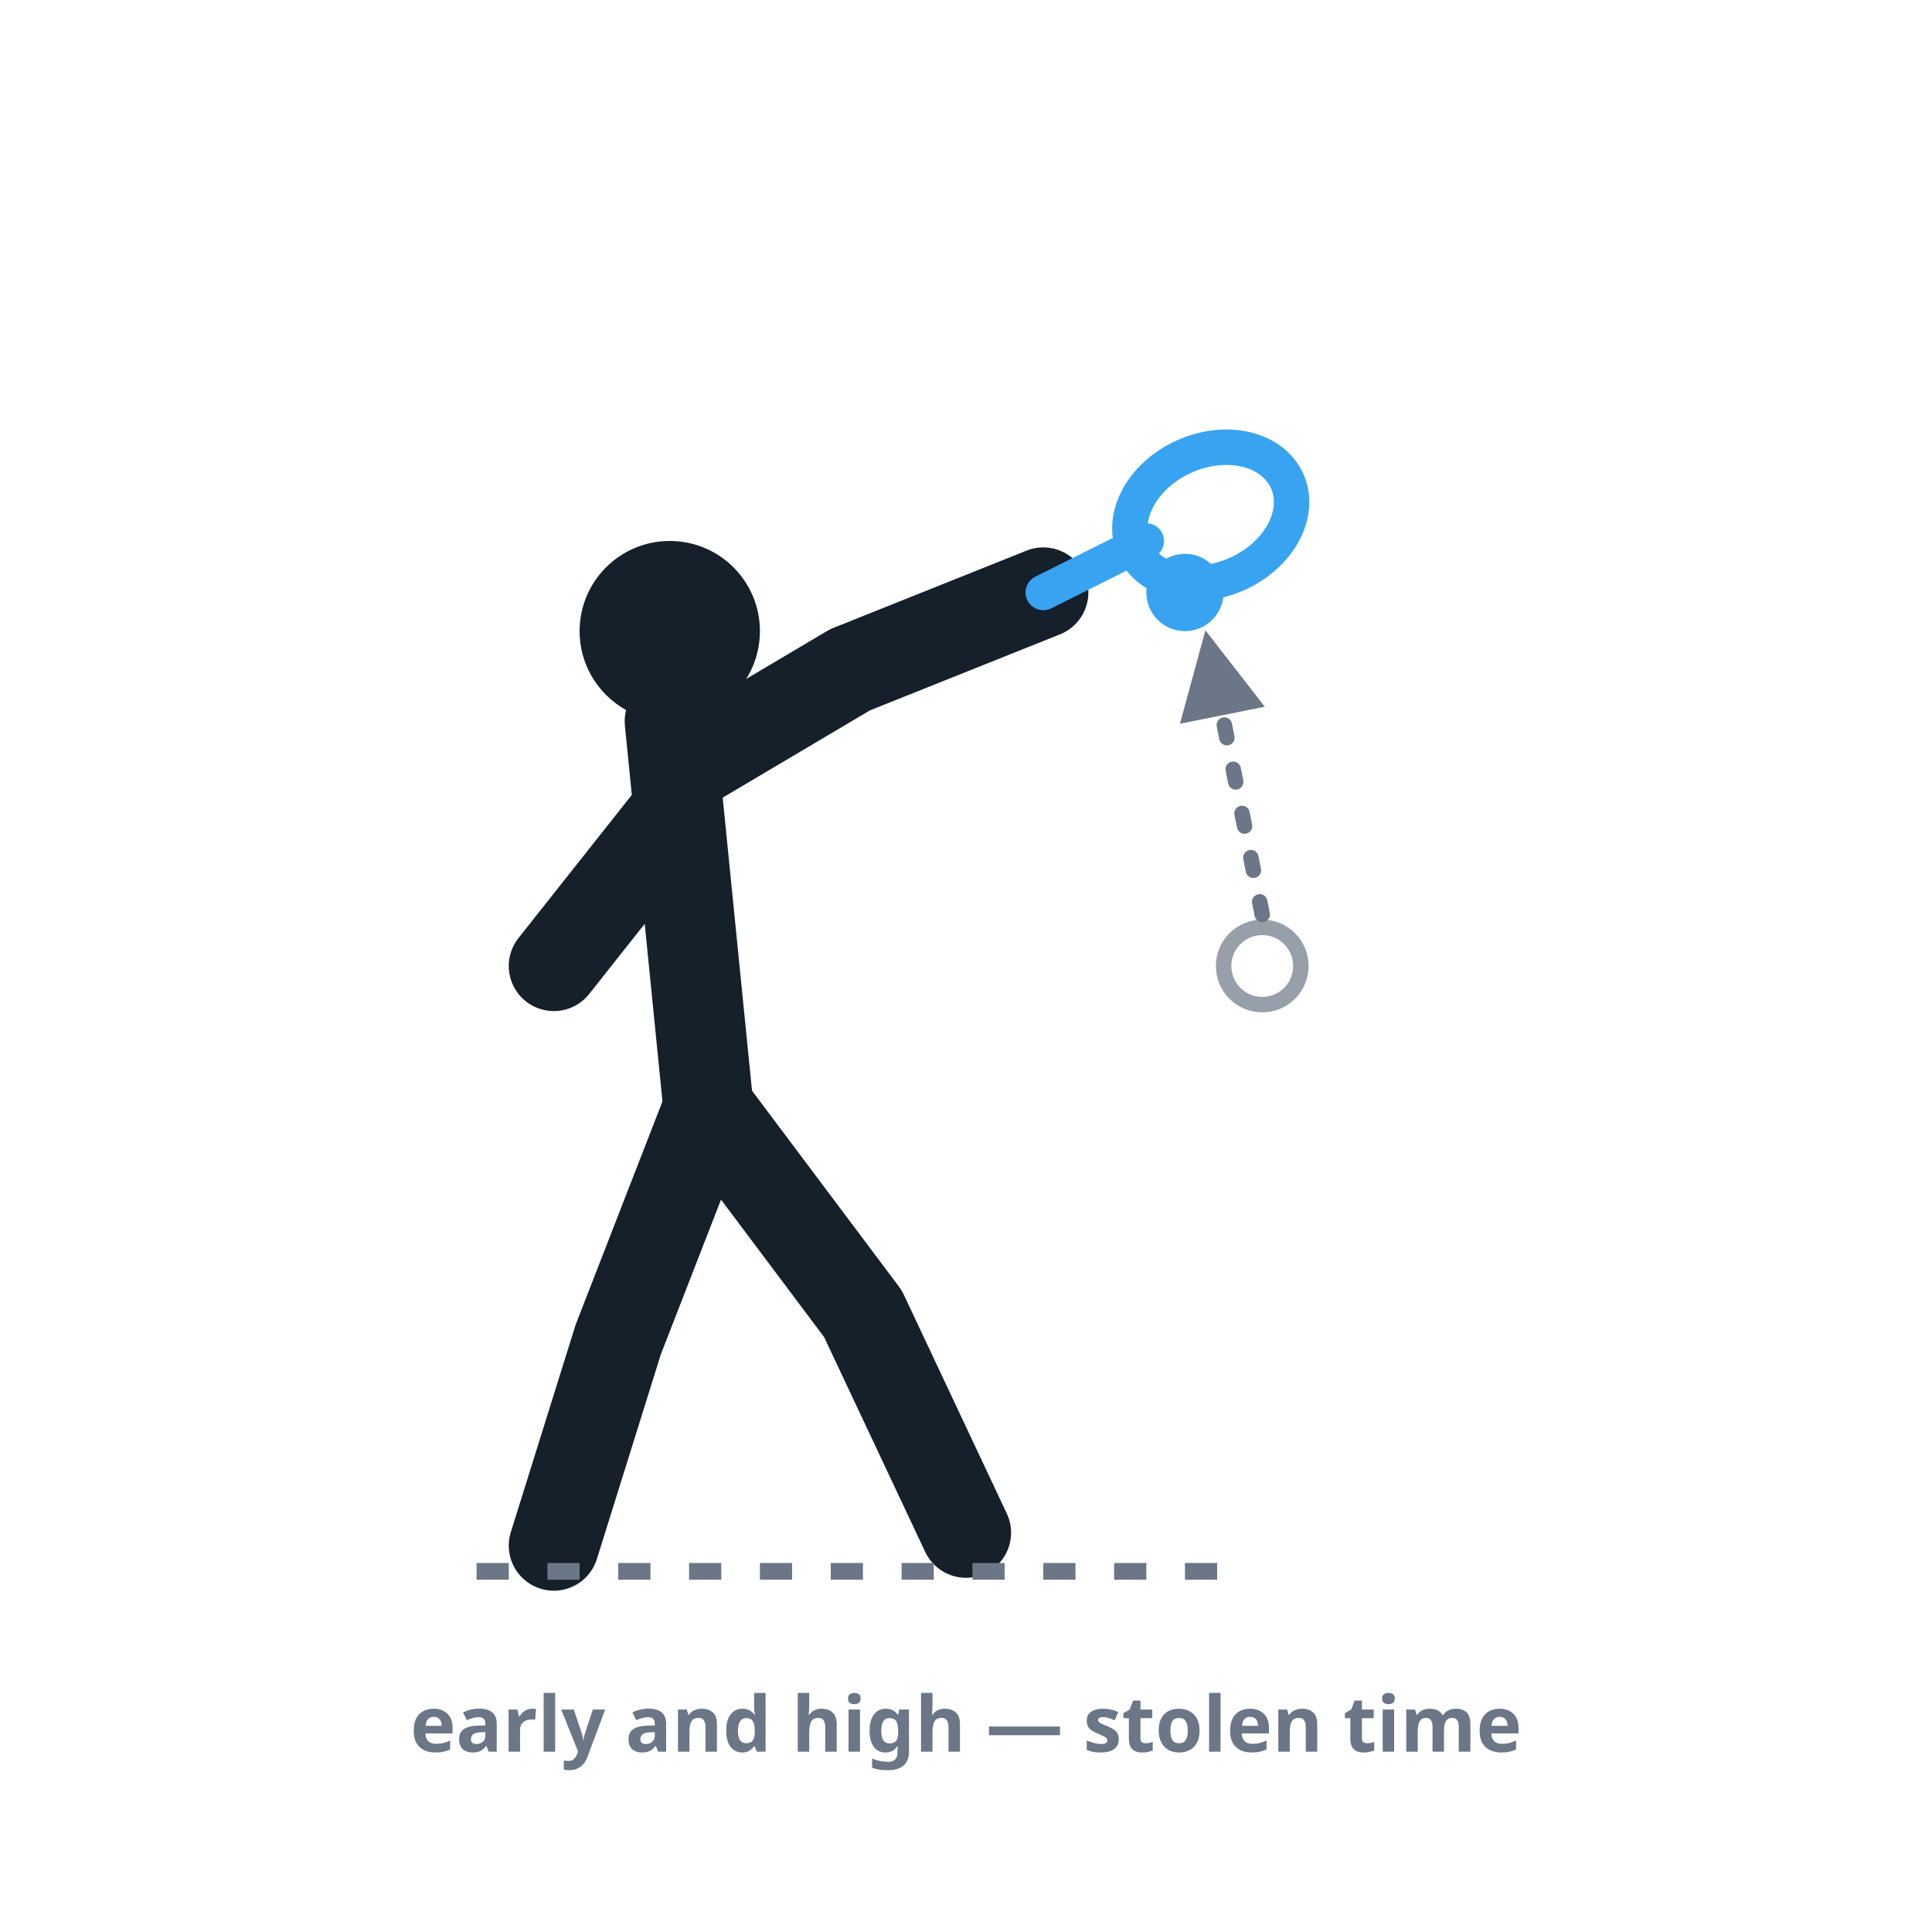
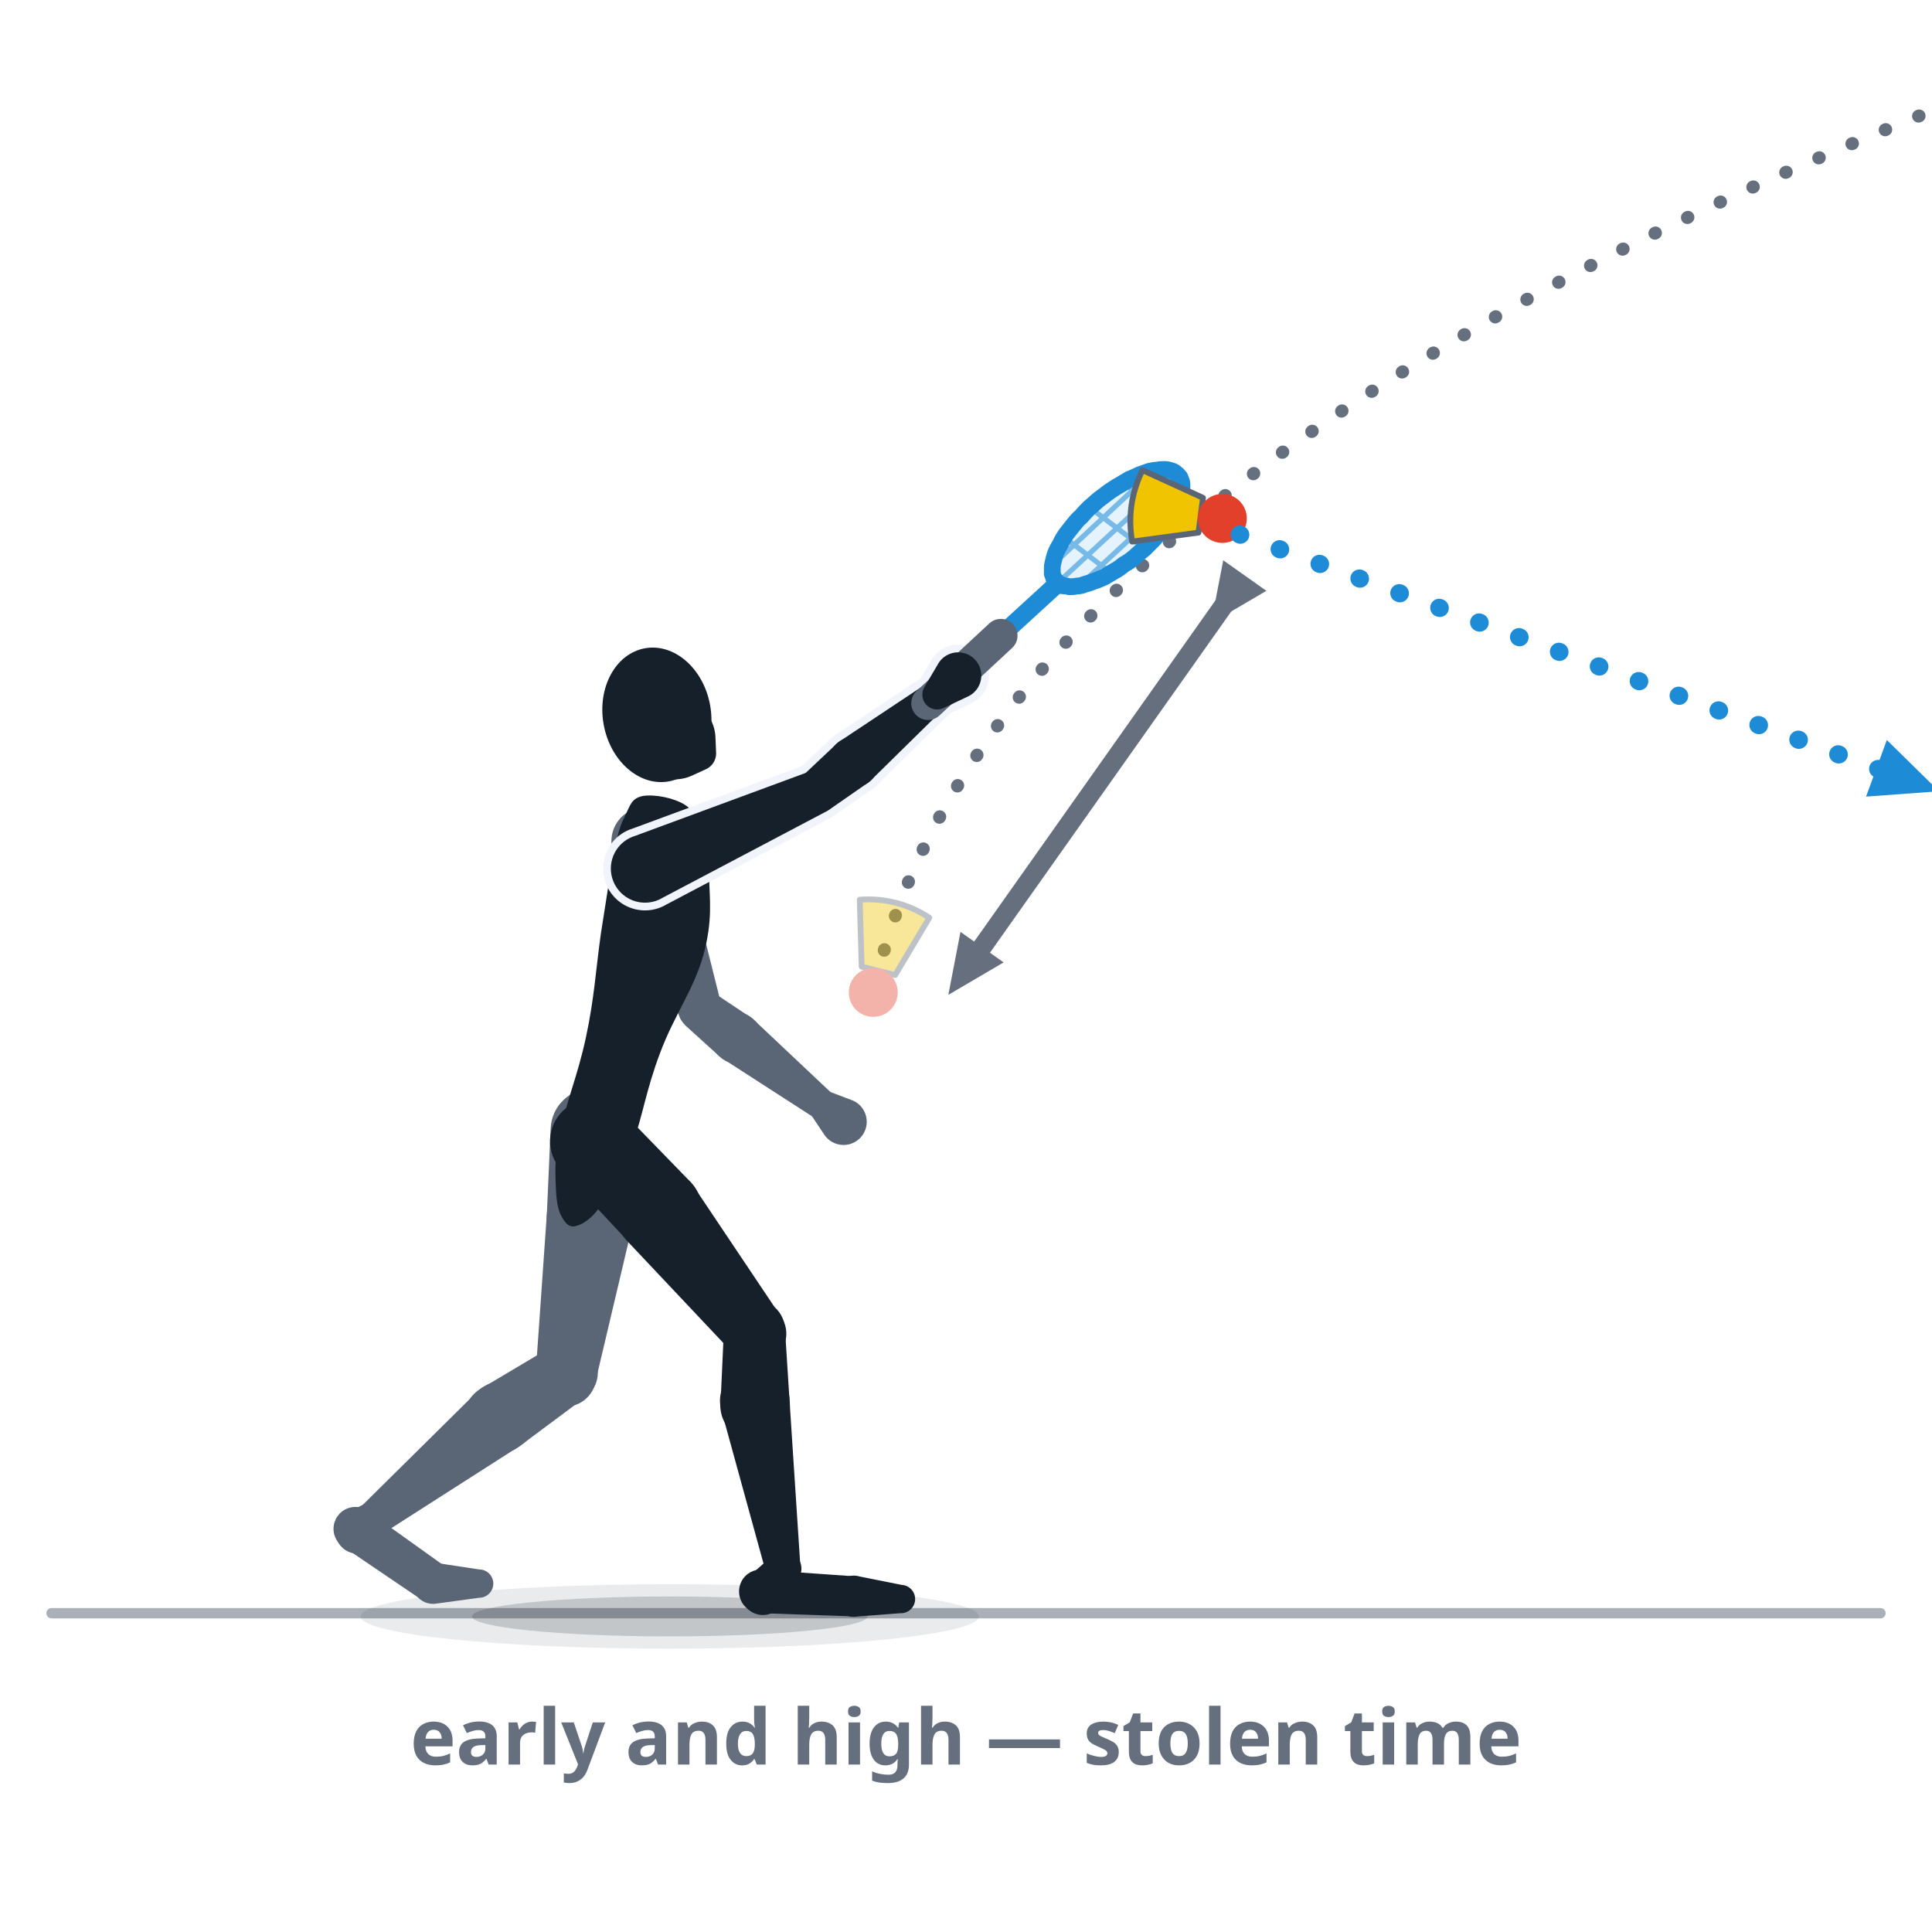
- <svg xmlns="http://www.w3.org/2000/svg" viewBox="0 0 300 300" role="img" aria-label="Taking the speeder early: contact at the highest, earliest point clearly in front of and above the body; a faint lower contact point shows where a slower player would have hit.">
+ <svg xmlns="http://www.w3.org/2000/svg" viewBox="0 0 300 300" role="img" data-quelle="figuren" aria-label="Taking the Speeder early: the player steps into the shot, racket-side foot forward, and hits compactly at the highest point, clearly in front of and above the body. The incoming flight path sinks from the top right through this early contact point and on to beside the hip, where a faint Speeder shows the late contact point; the stretch in between is the time the opponent loses. The Speeder goes back flat and forward.">
  <style>
-     .fig{fill:none;stroke:var(--tinte,#16202b);stroke-width:14;stroke-linecap:round;stroke-linejoin:round}
-     .kopf{fill:var(--tinte,#16202b)}
-     .schaft{fill:none;stroke:var(--primaer,#38a4f1);stroke-width:5.5;stroke-linecap:round}
-     .kelle{fill:none;stroke:var(--primaer,#38a4f1);stroke-width:5.5}
-     .speeder{fill:var(--primaer,#38a4f1)}
-     .geist{fill:none;stroke:var(--tinte-3,#6b7686);stroke-width:2.4;opacity:.7}
-     .zeit{fill:none;stroke:var(--tinte-3,#6b7686);stroke-width:2.4;stroke-dasharray:2 5;stroke-linecap:round}
-     .boden{fill:none;stroke:var(--tinte-3,#6b7686);stroke-width:2.6;stroke-dasharray:5 6}
-     .mk{fill:var(--tinte-3,#6b7686)}
-     .st{fill:var(--tinte-3,#6b7686);font:600 12px/1 system-ui,sans-serif;text-anchor:middle}
+     .s-k{fill:var(--tinte,#16202b)}
+     .s-f{fill:var(--tinte-2,#5a6675)}
+     .s-x{fill:var(--flaeche-2,#f1f5fb);stroke:var(--flaeche-2,#f1f5fb);stroke-width:2.4;stroke-linejoin:round}
+     .s-rf{fill:var(--primaer,#38a4f1);opacity:.14}
+     .s-rs{fill:none;stroke:var(--primaer-dunkel,#1e8bd6);stroke-width:.8;opacity:.55}
+     .s-rr{fill:none;stroke:var(--primaer-dunkel,#1e8bd6);stroke-width:2.6;stroke-linejoin:round}
+     .s-rh{fill:none;stroke:var(--primaer-dunkel,#1e8bd6);stroke-width:2.1;stroke-linecap:round;stroke-linejoin:round}
+     .s-rsch{fill:none;stroke:var(--primaer-dunkel,#1e8bd6);stroke-width:2.8;stroke-linecap:round}
+     .s-rg{fill:none;stroke:var(--tinte-2,#5a6675);stroke-width:5.2;stroke-linecap:round}
+     .s-korb{fill:var(--speeder-korb,#f0c400);stroke:var(--tinte-2,#5a6675);stroke-width:.9;stroke-linejoin:round}
+     .s-kappe{fill:var(--speeder-kappe,#e2402a)}
+     .s-sch{fill:var(--schatten-boden,#16202b2e)}
+     .s-schw{fill:var(--schatten-boden,#16202b2e);opacity:.5}
+     .s-bahn{fill:none;stroke:var(--primaer-dunkel,#1e8bd6);stroke-width:2.8;stroke-dasharray:.1 6.5;stroke-linecap:round}
+     .s-bahng{fill:none;stroke:var(--tinte-3,#656f7e);stroke-width:2;stroke-dasharray:.1 5.5;stroke-linecap:round}
+     .s-wegv{fill:none;stroke:var(--tinte-3,#656f7e);stroke-width:3;stroke-linecap:round}
+     .s-mk{fill:var(--primaer-dunkel,#1e8bd6)}
+     .s-mkg{fill:var(--tinte-3,#656f7e)}
+     .s-geistsp{opacity:.4}
+     .s-boden{fill:none;stroke:var(--tinte-3,#656f7e);stroke-width:1.6;opacity:.55;stroke-linecap:round}
+     .st{fill:var(--tinte-3,#656f7e);font:600 12px/1 system-ui,sans-serif;text-anchor:middle}
  </style>
  <defs>
-     <marker id="m015" viewBox="0 0 10 10" markerWidth="7" markerHeight="7" refX="6.5" refY="5" orient="auto">
-       <path d="M1,1 L9,5 L1,9 Z" class="mk" />
+     <marker id="p015" viewBox="0 0 10 10" markerWidth="4.4" markerHeight="4.4" refX="5" refY="5" orient="auto">
+       <path d="M1,1.2 L9.4,5 L1,8.8 Z" class="s-mk" />
+     </marker>
+     <marker id="g015" viewBox="0 0 10 10" markerWidth="3.6" markerHeight="3.6" refX="5" refY="5" orient="auto">
+       <path d="M1,1.2 L9.4,5 L1,8.8 Z" class="s-mkg" />
    </marker>
  </defs>
-   <circle class="kopf" cx="104" cy="98" r="14" />
-   <path class="fig" d="M104,112 L110,172" />
-   <path class="fig" d="M105,120 L132,104 L162,92" />
-   <path class="fig" d="M105,126 L86,150" />
-   <path class="fig" d="M110,172 L96,208 L86,240" />
-   <path class="fig" d="M110,172 L134,204 L150,238" />
-   <line class="schaft" x1="162" y1="92" x2="178" y2="84" />
-   <ellipse class="kelle" cx="188" cy="80" rx="10" ry="13" transform="rotate(66 188 80)" />
-   <circle class="speeder" cx="184" cy="92" r="6" />
-   <circle class="geist" cx="196" cy="150" r="6" />
-   <path class="zeit" d="M196,142 L188,102" marker-end="url(#m015)" />
-   <line class="boden" x1="74" y1="244" x2="190" y2="244" />
-   <text class="st" x="150" y="272">early and high — stolen time</text>
+   <path class="s-boden" d="M8,250.5L292,250.5" />
+   <ellipse class="s-schw" cx="104" cy="251" rx="48" ry="5" />
+   <ellipse class="s-sch" cx="104" cy="251" rx="30.7" ry="3.1" />
+   <path class="s-bahng" d="M298,18 Q 155.7,75.6 136.4,150.8" />
+   <g class="s-geistsp">
+     <path class="s-korb" d="M133.8,150.1L133.5,139.7Q139.4,139.3 144.3,142.5L139,151.4Z" />
+     <path class="s-kappe" d="M131.8,154.1a3.8,3.8 0 1 0 7.6,0a3.8,3.8 0 1 0 -7.6,0Z" />
+   </g>
+   <g class="s-f">
+     <path d="M85.5,175.3L84.9,188.9A6.7,6.7 0 1 0 98.3,189.3L98.5,175.7A6.5,6.5 0 0 0 85.5,175.3Z" />
+     <path d="M84.9,188.7L83.2,213A4.7,4.7 0 0 0 92.5,214.4L98.1,190.7A6.7,6.7 0 1 0 84.9,188.7Z" />
+     <path d="M85.5,209.2L74.9,215.5A5.4,5.4 0 1 0 80.9,224.4L90.7,217.1A4.7,4.7 0 0 0 85.5,209.2Z" />
+     <path d="M73.9,216.3L56.1,233.9A2.7,2.7 0 0 0 59.5,238.1L80.6,224.6A5.4,5.4 0 1 0 73.9,216.3Z" />
+     <path d="M56.9,233.4L54.2,234.7A3.4,3.4 0 1 0 58.2,239.9L60.1,237.6A2.7,2.7 0 0 0 56.9,233.4Z" />
+     <path d="M53.8,240.5L65.6,248.5A3.2,3.2 0 0 0 69.2,243.3L57.6,235A3.4,3.4 0 1 0 53.8,240.5Z" />
+     <path d="M67.8,249L74.4,248.1A2.2,2.2 0 0 0 74.4,243.7L67.8,242.7A3.2,3.2 0 1 0 67.8,249Z" />
+   </g>
+   <g class="s-f">
+     <path d="M95.6,133.2L105.6,158.1A3.4,3.4 0 0 0 112,156L105.5,130A5.3,5.3 0 1 0 95.6,133.2Z" />
+     <path d="M106.5,159.3L111.8,164.1A3.9,3.9 0 1 0 116.6,158L110.6,154A3.4,3.4 0 0 0 106.5,159.3Z" />
+     <path d="M112.4,164.5L126.5,173.6A2.3,2.3 0 0 0 129.3,169.9L117.1,158.4A3.9,3.9 0 1 0 112.4,164.5Z" />
+   </g>
+   <g class="s-f">
+     <path d="M125.8,172.9L128,176.2A3.6,3.6 0 1 0 132.2,170.8L128.5,169.4A2.3,2.3 0 0 0 125.8,172.9Z" />
+   </g>
+   <g class="s-k">
+     <path d="M106.4,125C108.2,126.2 107.8,127.1 108.5,129.3C109.3,131.5 110,132.1 110.1,136C110.2,139.8 110.7,142.9 109.2,148.4C107.6,153.9 104.7,157.6 102.5,163.5C100.3,169.3 99.8,173.3 98.2,177.7C96.5,182.2 95.9,183.3 94.3,185.8C92.7,188.2 91.7,189.3 90.4,190C89,190.7 88.3,190.6 87.5,189.4C86.7,188.2 86.4,186.9 86.3,184.1C86.2,181.3 86.1,180 87.1,175.4C88,170.8 89.7,167.1 91,161C92.3,154.9 92.5,150.7 93.3,145C94.2,139.4 94.6,136.4 95.3,132.8C96,129.2 96.1,128.7 97,126.8C97.9,125 98,124 99.8,123.6C101.7,123.3 104.7,123.9 106.4,125Z" />
+     <path d="M87.2,181.7L97.2,192.4A6.7,6.7 0 1 0 106.9,183.2L96.7,172.7A6.5,6.5 0 0 0 87.2,181.7Z" />
+     <path d="M97.2,192.5L113.7,210A4.7,4.7 0 0 0 121.1,204.2L107.7,184.2A6.7,6.7 0 1 0 97.2,192.5Z" />
+     <path d="M112.4,206.6L111.9,217.6A5.4,5.4 0 1 0 122.6,217.5L121.9,206.5A4.7,4.7 0 0 0 112.4,206.6Z" />
+     <path d="M112.1,219.3L119,244.4A2.7,2.7 0 0 0 124.3,243.5L122.6,217.5A5.4,5.4 0 1 0 112.1,219.3Z" />
+     <path d="M119.8,241.7L116.5,244.6A3.4,3.4 0 1 0 121.5,248.9L123.9,245.2A2.7,2.7 0 0 0 119.8,241.7Z" />
+     <path d="M118.5,250.5L132.8,251A3.2,3.2 0 0 0 133.1,244.8L118.9,243.8A3.4,3.4 0 1 0 118.5,250.5Z" />
+     <path d="M133.2,251L139.8,250.5A2.2,2.2 0 0 0 140,246.1L133.5,244.8A3.2,3.2 0 1 0 133.2,251Z" />
+   </g>
+   <g class="s-k">
+     <ellipse cx="102" cy="111" rx="8.4" ry="10.5" transform="rotate(-10.1 102 111)" />
+     <path d="M107.3,120.5L109.5,119.5A2.7,2.7 0 0 0 111.2,117L111.1,114.6A6.3,6.3 0 1 0 107.3,120.5Z" />
+   </g>
+   <g class="s-x">
+     <path d="M102.9,139.4L128.5,125.9A3.4,3.4 0 0 0 125.7,119.8L98.6,129.8A5.3,5.3 0 1 0 102.9,139.4Z" />
+     <path d="M128.8,125.7L134.7,121.6A3.9,3.9 0 1 0 129.9,115.5L124.6,120.5A3.4,3.4 0 0 0 128.8,125.7Z" />
+     <path d="M135.2,121.2L147.2,109.4A2.3,2.3 0 0 0 144.4,105.8L130.4,115.1A3.9,3.9 0 1 0 135.2,121.2Z" />
+     <path d="M146.6,109.9L150.2,108.2A3.6,3.6 0 1 0 145.6,103.2L143.6,106.6A2.3,2.3 0 0 0 146.6,109.9Z" />
+   </g>
+   <g class="s-k">
+     <path d="M102.9,139.4L128.5,125.9A3.4,3.4 0 0 0 125.7,119.8L98.6,129.8A5.3,5.3 0 1 0 102.9,139.4Z" />
+     <path d="M128.8,125.7L134.7,121.6A3.9,3.9 0 1 0 129.9,115.5L124.6,120.5A3.4,3.4 0 0 0 128.8,125.7Z" />
+     <path d="M135.2,121.2L147.2,109.4A2.3,2.3 0 0 0 144.4,105.8L130.4,115.1A3.9,3.9 0 1 0 135.2,121.2Z" />
+   </g>
+   <path class="s-rf" d="M182.6,73.5C182.4,73.3 182.2,73.2 181.9,73.1C181.6,73 181.2,72.9 180.9,72.9C180.5,72.9 180.1,72.9 179.7,73C179.3,73 178.9,73.1 178.4,73.2C177.9,73.4 177.5,73.5 177,73.7C176.5,73.9 176,74.2 175.4,74.4C174.9,74.7 174.4,75 173.9,75.3C173.3,75.6 172.8,76 172.3,76.3C171.8,76.7 171.2,77.1 170.7,77.5C170.2,77.9 169.7,78.4 169.2,78.8C168.8,79.2 168.3,79.7 167.9,80.2C167.4,80.6 167,81.1 166.6,81.6C166.2,82.1 165.9,82.5 165.5,83C165.2,83.5 164.9,83.9 164.7,84.4C164.4,84.9 164.2,85.3 164,85.7C163.8,86.2 163.7,86.6 163.6,87C163.5,87.4 163.4,87.8 163.4,88.1C163.4,88.5 163.4,88.8 163.4,89.1C163.5,89.4 163.6,89.6 163.7,89.9C163.9,90.1 164.1,90.3 164.3,90.5C164.5,90.7 164.8,90.8 165.1,90.9C165.4,91 165.7,91 166,91.1C166.4,91.1 166.8,91.1 167.2,91C167.6,91 168.1,90.9 168.5,90.7C169,90.6 169.5,90.4 170,90.2C170.4,90.1 171,89.8 171.5,89.6C172,89.3 172.5,89 173,88.7C173.6,88.4 174.1,88 174.6,87.6C175.2,87.3 175.7,86.9 176.2,86.5C176.7,86 177.2,85.6 177.7,85.2C178.2,84.7 178.6,84.3 179.1,83.8C179.5,83.3 179.9,82.9 180.3,82.4C180.7,81.9 181.1,81.4 181.4,81C181.7,80.5 182,80 182.3,79.6C182.5,79.1 182.7,78.7 182.9,78.2C183.1,77.8 183.3,77.4 183.4,77C183.5,76.6 183.5,76.2 183.5,75.9C183.6,75.5 183.5,75.2 183.5,74.9C183.4,74.6 183.3,74.3 183.2,74.1C183,73.9 182.9,73.7 182.6,73.5Z" />
+   <path class="s-rs" d="M168.2,90.4L183,76.7M164.9,89.9L182,74.1M164,87.2L178.7,73.5M172.2,88.7L165.6,83.7M177.3,84.9L169.6,79.1M181.4,80.2L174.7,75.2" />
+   <path class="s-rh" d="M166.5,91.3L163.7,91.1L163.2,88.7" />
+   <path class="s-rsch" d="M155.4,98.7L163.7,91.1" />
+   <path class="s-rr" d="M182.6,73.5C182.4,73.3 182.2,73.2 181.9,73.1C181.6,73 181.2,72.9 180.9,72.9C180.5,72.9 180.1,72.9 179.7,73C179.3,73 178.9,73.1 178.4,73.2C177.9,73.4 177.5,73.5 177,73.7C176.5,73.9 176,74.2 175.4,74.4C174.9,74.7 174.4,75 173.9,75.3C173.3,75.6 172.8,76 172.3,76.3C171.8,76.7 171.2,77.1 170.7,77.5C170.2,77.9 169.7,78.4 169.2,78.8C168.8,79.2 168.3,79.7 167.9,80.2C167.4,80.6 167,81.1 166.6,81.6C166.2,82.1 165.9,82.5 165.5,83C165.2,83.5 164.9,83.9 164.7,84.4C164.4,84.9 164.2,85.3 164,85.7C163.8,86.2 163.7,86.6 163.6,87C163.5,87.4 163.4,87.8 163.4,88.1C163.4,88.5 163.4,88.8 163.4,89.1C163.5,89.4 163.6,89.6 163.7,89.9C163.9,90.1 164.1,90.3 164.3,90.5C164.5,90.7 164.8,90.8 165.1,90.9C165.4,91 165.7,91 166,91.1C166.4,91.1 166.8,91.1 167.2,91C167.6,91 168.1,90.9 168.5,90.7C169,90.6 169.5,90.4 170,90.2C170.4,90.1 171,89.8 171.5,89.6C172,89.3 172.5,89 173,88.7C173.6,88.4 174.1,88 174.6,87.6C175.2,87.3 175.7,86.9 176.2,86.5C176.7,86 177.2,85.6 177.7,85.2C178.2,84.7 178.6,84.3 179.1,83.8C179.5,83.3 179.9,82.9 180.3,82.4C180.7,81.9 181.1,81.4 181.4,81C181.7,80.5 182,80 182.3,79.6C182.5,79.1 182.7,78.7 182.9,78.2C183.1,77.8 183.3,77.4 183.4,77C183.5,76.6 183.5,76.2 183.5,75.9C183.6,75.5 183.5,75.2 183.5,74.9C183.4,74.6 183.3,74.3 183.2,74.1C183,73.9 182.9,73.7 182.6,73.5Z" />
+   <path class="s-rg" d="M144.1,109.2L155.4,98.7" />
+   <g class="s-k">
+     <path d="M146.6,109.9L150.2,108.2A3.6,3.6 0 1 0 145.6,103.2L143.6,106.6A2.3,2.3 0 0 0 146.6,109.9Z" />
+   </g>
+   <path class="s-korb" d="M186.1,82.7L175.8,84.1Q174.8,78.3 177.4,73L186.8,77.3Z" />
+   <path class="s-kappe" d="M186,80.5a3.8,3.8 0 1 0 7.6,0a3.8,3.8 0 1 0 -7.6,0Z" />
+   <path class="s-bahn" d="M192.5,83 L296,121" marker-end="url(#p015)" />
+   <path class="s-wegv" d="M190.8,92.9L150,150.6" marker-start="url(#g015)" marker-end="url(#g015)" />
+   <text class="st" x="150" y="274">early and high — stolen time</text>
</svg>
